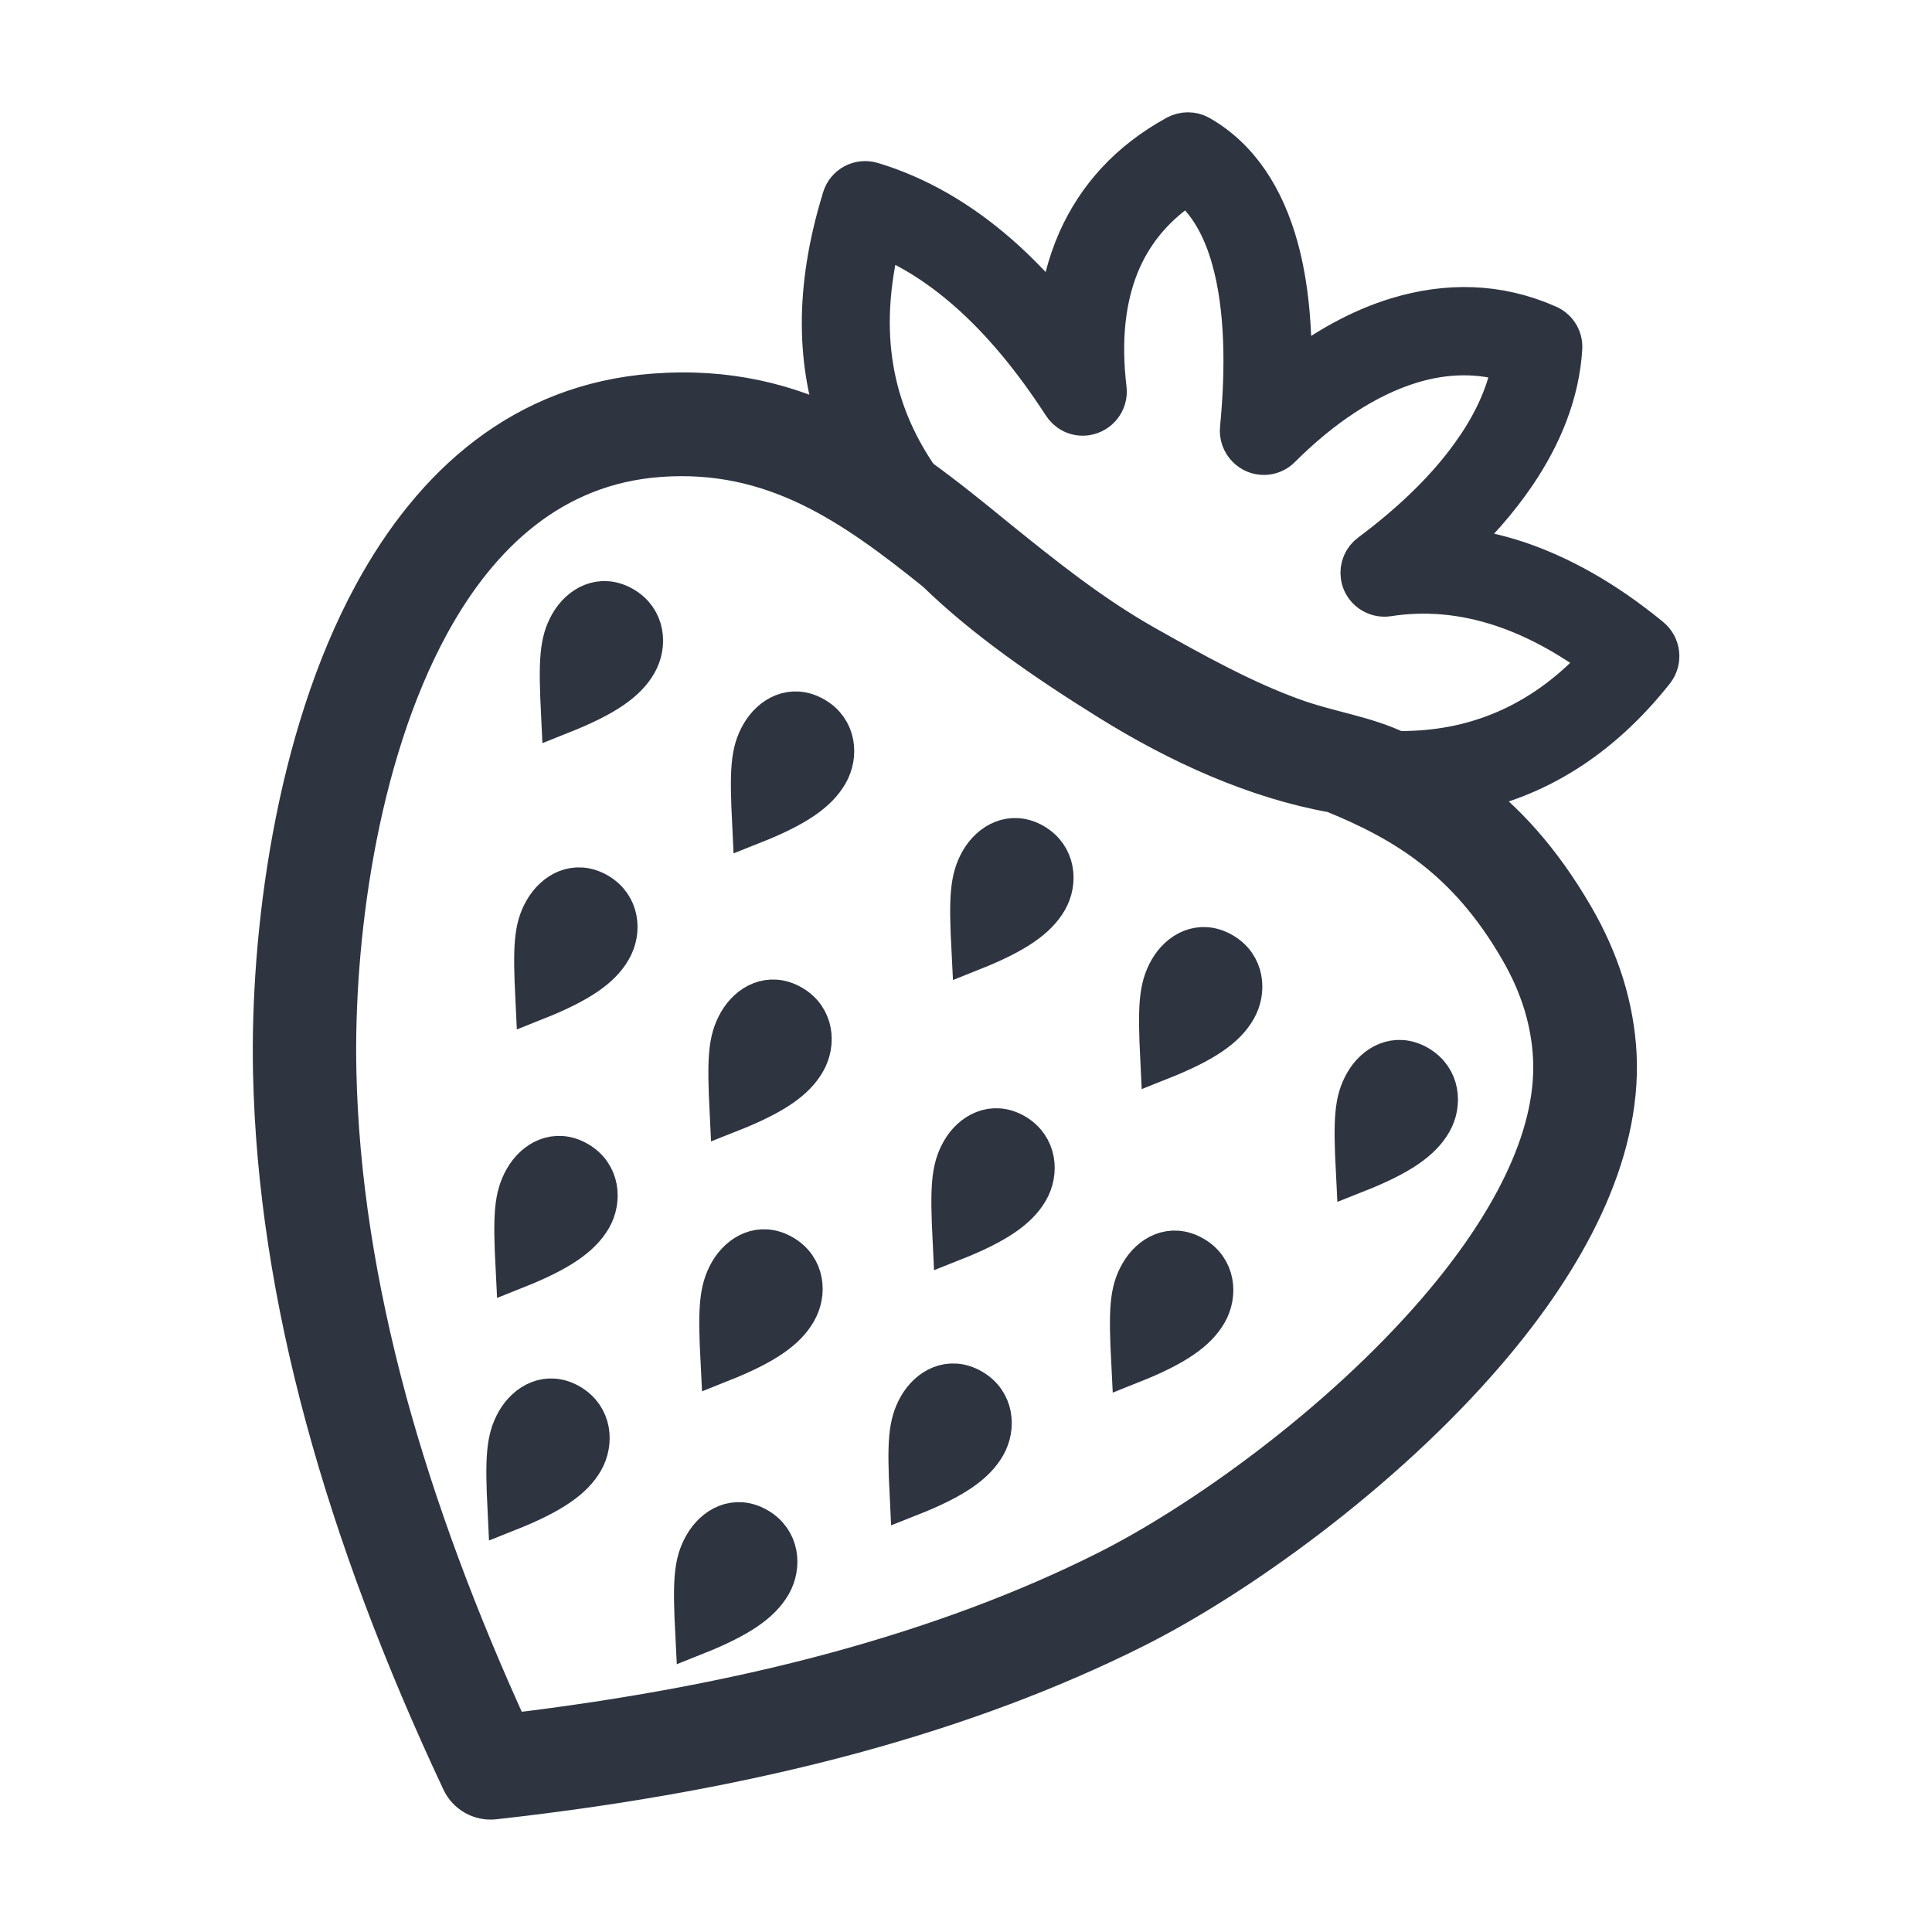
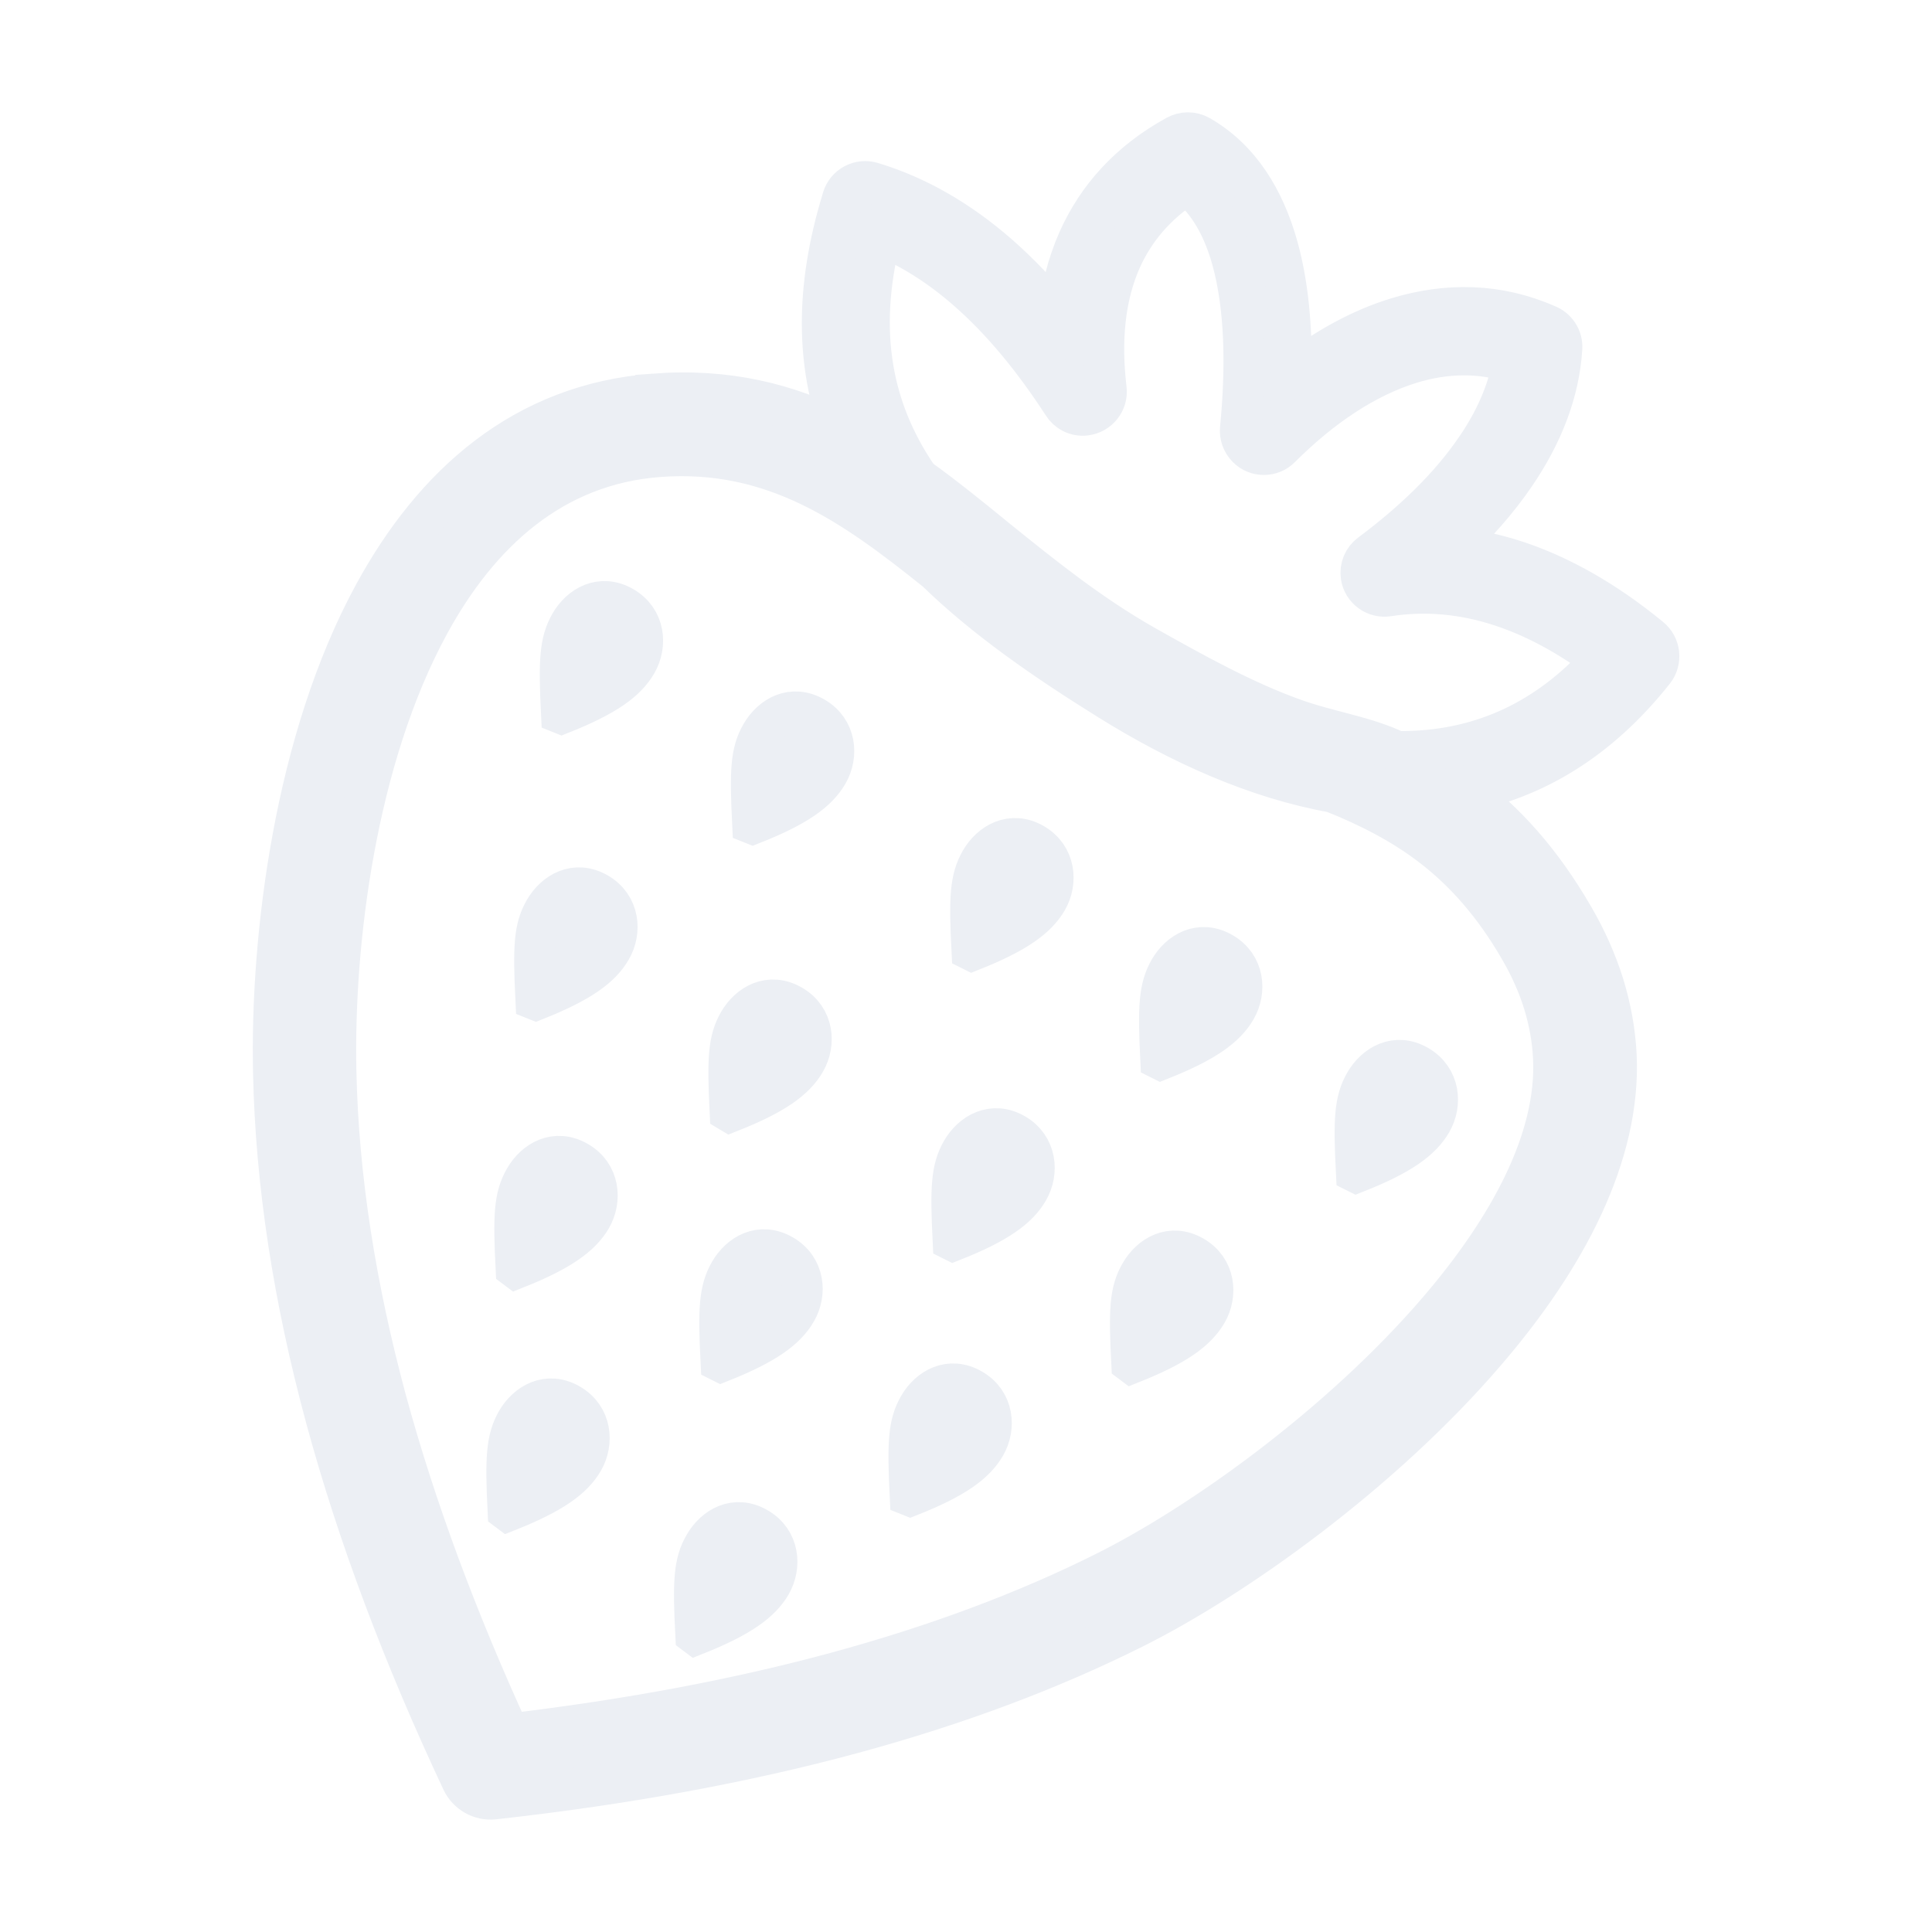
- <svg xmlns="http://www.w3.org/2000/svg" width="64" height="64" viewBox="0 0 64 64" version="1.1">
-   <g id="surface1">
-     <path style="fill-rule:nonzero;fill:rgb(18.039%,20.392%,25.098%);fill-opacity:1;stroke-width:2.792;stroke-linecap:butt;stroke-linejoin:miter;stroke:rgb(18.039%,20.392%,25.098%);stroke-opacity:1;stroke-miterlimit:4;" d="M 9.689 34.392 C 13.829 31.567 17.874 30.452 21.939 30.205 C 18.305 27.179 15.598 22.842 14.151 16.556 C 14.139 16.535 14.13 16.503 14.128 16.467 C 13.929 15.611 14.463 14.757 15.319 14.559 C 18.479 13.816 21.779 13.844 25.188 14.512 C 27.047 14.881 28.943 15.442 30.868 16.18 C 30.101 14.468 29.602 12.722 29.409 10.946 C 29.08 7.798 29.729 4.612 31.632 1.469 C 31.916 1 32.421 0.689 33.002 0.687 C 36.135 0.682 38.923 2.179 41.371 4.577 C 43.296 6.47 45.009 8.94 46.512 11.671 C 47.601 8.961 49.037 6.578 50.797 4.693 C 53.221 2.1 56.228 0.419 59.817 0.021 C 60.499 -0.095 61.197 0.232 61.516 0.881 C 62.866 3.588 63.295 6.669 63.057 9.877 C 62.901 11.993 62.457 14.173 61.791 16.333 C 63.139 15.721 64.589 15.254 66.148 14.927 C 69.18 14.314 72.611 14.266 76.47 14.896 L 76.532 14.907 C 77.405 15.041 78.002 15.852 77.882 16.717 C 76.998 22.73 74.473 27.119 70.897 30.248 C 74.171 30.632 77.622 31.692 81.528 33.94 C 83.033 34.801 84.381 35.789 85.581 36.891 C 86.797 38.02 87.848 39.263 88.718 40.61 C 92.391 46.332 92.642 54.279 91.121 62.408 C 89.118 73.164 84.001 84.341 79.777 90.72 C 76.363 95.891 72.094 101.12 66.819 106.432 C 61.57 111.71 55.338 117.046 47.963 122.47 C 47.207 123.018 46.215 122.998 45.493 122.5 C 37.838 117.171 31.019 111.592 25.131 105.734 C 19.224 99.859 14.261 93.698 10.342 87.23 C 5.543 79.319 0.288 66.918 0.011 55.674 C -0.201 47.233 2.322 39.413 9.689 34.392 Z M 15.081 56.323 C 17.079 53.792 17.784 52.21 17.779 50.807 C 17.778 49.412 16.798 47.97 15.079 47.973 C 13.349 47.973 12.547 49.37 12.552 50.773 C 12.564 52.172 13.131 53.297 15.081 56.323 Z M 54.263 105.941 C 56.26 103.409 56.958 101.832 56.964 100.432 C 56.959 99.029 55.979 97.588 54.26 97.591 C 52.531 97.59 51.728 98.988 51.733 100.391 C 51.728 101.79 52.305 102.918 54.263 105.941 Z M 39.019 105.04 C 41.017 102.509 41.722 100.927 41.721 99.531 C 41.715 98.128 40.739 96.694 39.017 96.69 C 37.287 96.69 36.489 98.094 36.49 99.49 C 36.502 100.889 37.072 102.021 39.019 105.04 Z M 31.253 90.5 C 33.251 87.969 33.949 86.391 33.955 84.991 C 33.949 83.588 32.969 82.147 31.251 82.15 C 29.521 82.15 28.719 83.547 28.724 84.95 C 28.729 86.353 29.3 87.484 31.253 90.5 Z M 62.159 90.496 C 64.161 87.972 64.859 86.394 64.861 84.987 C 64.859 83.592 63.879 82.15 62.161 82.153 C 60.431 82.153 59.629 83.55 59.63 84.946 C 59.635 86.349 60.212 87.477 62.159 90.496 Z M 46.48 89.033 C 48.478 86.502 49.183 84.92 49.177 83.517 C 49.183 82.118 48.196 80.681 46.478 80.683 C 44.748 80.683 43.953 82.076 43.951 83.483 C 43.963 84.882 44.526 86.018 46.48 89.033 Z M 70.683 75.161 C 72.68 72.63 73.379 71.052 73.38 69.645 C 73.379 68.25 72.399 66.808 70.681 66.811 C 68.951 66.811 68.149 68.208 68.154 69.611 C 68.148 71.011 68.725 72.139 70.683 75.161 Z M 56.018 74.028 C 58.019 71.504 58.72 69.915 58.719 68.52 C 58.718 67.124 57.738 65.683 56.015 65.679 C 54.297 65.681 53.487 67.083 53.489 68.478 C 53.494 69.881 54.071 71.009 56.018 74.028 Z M 38.528 74.027 C 40.53 71.503 41.235 69.921 41.23 68.518 C 41.228 67.122 40.248 65.681 38.53 65.684 C 36.8 65.684 35.998 67.081 35.999 68.477 C 36.004 69.88 36.581 71.008 38.528 74.027 Z M 23.3 74.033 C 25.297 71.502 26.002 69.92 25.997 68.518 C 26.003 67.118 25.016 65.681 23.304 65.679 C 21.568 65.683 20.772 67.077 20.771 68.483 C 20.772 69.879 21.349 71.007 23.3 74.033 Z M 77.421 56.316 C 79.422 53.792 80.121 52.214 80.122 50.807 C 80.121 49.412 79.141 47.971 77.418 47.966 C 75.689 47.966 74.89 49.37 74.892 50.766 C 74.897 52.169 75.467 53.301 77.421 56.316 Z M 62.081 56.322 C 64.079 53.791 64.784 52.209 64.779 50.806 C 64.777 49.411 63.797 47.969 62.079 47.972 C 60.349 47.972 59.547 49.369 59.552 50.772 C 59.564 52.171 60.13 53.296 62.081 56.322 Z M 47.272 56.318 C 49.269 53.786 49.968 52.209 49.973 50.809 C 49.972 49.413 48.992 47.972 47.269 47.968 C 45.551 47.97 44.741 49.372 44.743 50.768 C 44.748 52.17 45.318 53.302 47.272 56.318 Z M 30.07 56.317 C 32.071 53.792 32.769 52.215 32.771 50.808 C 32.77 49.412 31.79 47.971 30.071 47.974 C 28.341 47.974 27.539 49.371 27.54 50.767 C 27.539 52.174 28.123 53.297 30.07 56.317 Z M 28.143 30.378 C 30.323 30.598 32.522 30.947 34.769 31.315 C 38.714 31.932 42.822 32.575 47.082 32.538 C 51.156 32.498 54.862 32.412 58.28 31.798 C 60.784 31.361 63.111 30.378 65.508 30.205 C 65.862 30.001 66.209 29.801 66.551 29.576 C 70.386 27.121 73.279 23.369 74.448 17.848 C 71.604 17.52 69.047 17.609 66.789 18.071 C 64.024 18.632 61.67 19.76 59.705 21.339 C 59.024 21.889 58.02 21.784 57.47 21.103 C 57.089 20.62 57.02 20.004 57.25 19.473 C 58.661 16.198 59.65 12.834 59.876 9.67 L 59.879 9.659 C 60.049 7.406 59.831 5.266 59.125 3.371 C 56.801 3.862 54.786 5.099 53.131 6.878 C 50.964 9.211 49.351 12.473 48.337 16.258 C 48.119 17.115 47.238 17.623 46.392 17.39 C 45.911 17.262 45.532 16.925 45.341 16.499 C 43.633 12.741 41.546 9.238 39.129 6.861 C 37.519 5.274 35.758 4.21 33.89 3.938 C 32.733 6.179 32.343 8.42 32.569 10.62 C 32.859 13.366 34.118 16.107 36.092 18.741 C 36.619 19.445 36.47 20.437 35.77 20.971 C 35.248 21.364 34.582 21.379 34.055 21.091 C 30.779 19.422 27.608 18.238 24.572 17.642 C 22.172 17.169 19.851 17.057 17.627 17.37 C 19.512 24.031 23.142 27.947 27.852 30.259 C 27.962 30.288 28.05 30.329 28.143 30.378 Z M 63.161 34.742 C 58.167 36.552 52.457 37.121 46.815 36.929 C 41.677 36.76 36.751 36.349 32.309 35.223 C 25.181 34.122 18.573 33.489 12.091 37.897 C 6.11 41.97 4.079 48.479 4.25 55.567 C 4.506 65.99 9.44 77.596 13.96 85.04 C 17.688 91.192 22.44 97.068 28.119 102.723 C 33.502 108.059 39.709 113.187 46.669 118.13 C 53.328 113.148 58.999 108.265 63.8 103.43 C 68.859 98.336 72.964 93.321 76.231 88.374 C 80.221 82.343 85.049 71.787 86.952 61.643 C 88.291 54.48 88.147 47.599 85.15 42.92 C 84.46 41.838 83.639 40.879 82.711 40.009 C 81.753 39.119 80.658 38.327 79.428 37.623 C 73.31 34.107 68.336 34.029 63.161 34.742 Z M 63.161 34.742 " transform="matrix(0.422371,0.24386,-0.24386,0.422371,25.96654,-3.834182)" />
+ <svg xmlns="http://www.w3.org/2000/svg" width="64" height="64" version="1.1" viewBox="0 0 64 64">
+   <g fill="#eceff4" stroke="#eceff4">
+     <path transform="matrix(.42237 .24386 -.24386 .42237 25.967 -3.8342)" d="m9.689 34.392c4.14-2.825 8.185-3.94 12.25-4.187-3.634-3.026-6.341-7.363-7.788-13.649-0.012-0.021-0.021-0.053-0.023-0.088-0.199-0.856 0.335-1.71 1.192-1.909 3.16-0.742 6.459-0.714 9.869-0.047 1.859 0.369 3.755 0.93 5.68 1.669-0.767-1.712-1.266-3.458-1.459-5.234-0.329-3.149 0.319-6.335 2.223-9.477 0.284-0.469 0.789-0.779 1.37-0.782 3.132-0.005 5.921 1.493 8.368 3.89 1.926 1.894 3.639 4.364 5.141 7.094 1.09-2.71 2.526-5.093 4.285-6.978 2.424-2.593 5.431-4.273 9.021-4.672 0.682-0.116 1.38 0.211 1.699 0.86 1.35 2.707 1.779 5.789 1.541 8.997-0.156 2.116-0.6 4.295-1.267 6.456 1.348-0.612 2.799-1.079 4.358-1.406 3.031-0.613 6.462-0.661 10.322-0.031l0.062 0.011c0.873 0.134 1.47 0.945 1.35 1.81-0.884 6.013-3.409 10.403-6.985 13.531 3.274 0.385 6.725 1.444 10.631 3.693 1.505 0.861 2.853 1.849 4.053 2.95 1.216 1.129 2.267 2.372 3.137 3.719 3.673 5.722 3.925 13.669 2.403 21.798-2.002 10.756-7.12 21.932-11.344 28.311-3.414 5.171-7.683 10.401-12.958 15.712-5.249 5.278-11.481 10.614-18.856 16.038-0.757 0.548-1.748 0.528-2.471 0.03-7.654-5.329-14.473-10.908-20.362-16.766-5.907-5.875-10.87-12.036-14.789-18.503-4.799-7.911-10.054-20.313-10.33-31.556-0.212-8.441 2.311-16.261 9.678-21.282zm5.393 21.931c1.997-2.531 2.703-4.113 2.697-5.516-0.001-1.396-0.981-2.837-2.7-2.834-1.73-2.33e-4 -2.532 1.397-2.527 2.8 0.012 1.399 0.579 2.524 2.529 5.55zm39.181 49.618c1.997-2.531 2.696-4.109 2.701-5.509-0.005-1.403-0.985-2.844-2.704-2.841-1.73-2.32e-4 -2.532 1.397-2.527 2.8-0.006 1.4 0.572 2.528 2.529 5.55zm-15.243-0.901c1.997-2.531 2.703-4.113 2.701-5.509-0.005-1.403-0.981-2.837-2.704-2.841-1.73-2.33e-4 -2.528 1.404-2.527 2.8 0.012 1.399 0.583 2.531 2.529 5.55zm-7.766-14.54c1.997-2.531 2.696-4.109 2.701-5.509-0.005-1.403-0.985-2.844-2.704-2.841-1.73-2.33e-4 -2.532 1.397-2.527 2.8s0.576 2.535 2.529 5.55zm30.906-0.004c2.002-2.524 2.7-4.102 2.701-5.509-0.001-1.396-0.981-2.837-2.7-2.834-1.73-2.33e-4 -2.532 1.397-2.531 2.793 0.005 1.403 0.583 2.531 2.529 5.55zm-15.679-1.463c1.997-2.531 2.703-4.113 2.697-5.516 0.006-1.4-0.981-2.837-2.7-2.834-1.73-2.33e-4 -2.525 1.393-2.527 2.8 0.012 1.399 0.576 2.535 2.529 5.55zm24.203-13.872c1.997-2.531 2.696-4.109 2.697-5.516-0.001-1.396-0.981-2.837-2.7-2.834-1.73-2.33e-4 -2.532 1.397-2.527 2.8-0.006 1.4 0.572 2.528 2.529 5.55zm-14.665-1.133c2.002-2.524 2.703-4.113 2.701-5.509-0.001-1.396-0.981-2.837-2.704-2.841-1.719 0.003-2.528 1.404-2.527 2.8 0.005 1.403 0.583 2.531 2.529 5.55zm-17.49-0.001c2.002-2.524 2.707-4.106 2.701-5.509-0.001-1.396-0.981-2.837-2.7-2.834-1.73-2.33e-4 -2.532 1.397-2.531 2.793 0.005 1.403 0.583 2.531 2.529 5.55zm-15.228 0.006c1.997-2.531 2.703-4.113 2.697-5.516 0.006-1.4-0.981-2.837-2.693-2.838-1.736 0.004-2.532 1.397-2.534 2.804 0.001 1.396 0.579 2.524 2.529 5.55zm54.121-17.717c2.002-2.524 2.7-4.102 2.701-5.509-0.001-1.396-0.981-2.837-2.704-2.841-1.73-2.33e-4 -2.528 1.404-2.527 2.8 0.005 1.403 0.576 2.535 2.529 5.55zm-15.34 0.006c1.997-2.531 2.703-4.113 2.697-5.516-0.001-1.396-0.981-2.837-2.7-2.834-1.73-2.33e-4 -2.532 1.397-2.527 2.8 0.012 1.399 0.579 2.524 2.529 5.55zm-14.809-0.004c1.997-2.531 2.696-4.109 2.701-5.509-0.001-1.396-0.981-2.837-2.704-2.841-1.719 0.003-2.528 1.404-2.527 2.8 0.005 1.403 0.576 2.535 2.529 5.55zm-17.202-7.57e-4c2.002-2.524 2.7-4.102 2.701-5.509-0.001-1.396-0.981-2.837-2.7-2.834-1.73-2.33e-4 -2.532 1.397-2.531 2.793-0.002 1.407 0.583 2.531 2.529 5.55zm-1.927-25.939c2.181 0.221 4.38 0.57 6.627 0.937 3.945 0.617 8.053 1.26 12.313 1.224 4.074-0.04 7.779-0.126 11.198-0.74 2.503-0.437 4.831-1.42 7.228-1.593 0.354-0.204 0.701-0.404 1.042-0.63 3.836-2.455 6.729-6.206 7.897-11.727-2.844-0.328-5.4-0.239-7.658 0.223-2.765 0.561-5.12 1.689-7.085 3.267-0.681 0.55-1.685 0.446-2.235-0.235-0.381-0.483-0.45-1.1-0.22-1.63 1.411-3.275 2.4-6.639 2.627-9.803l0.003-0.011c0.17-2.253-0.048-4.393-0.754-6.288-2.324 0.491-4.339 1.728-5.994 3.507-2.167 2.333-3.78 5.595-4.794 9.381-0.218 0.856-1.099 1.365-1.945 1.132-0.481-0.129-0.86-0.465-1.051-0.891-1.708-3.759-3.795-7.261-6.212-9.639-1.609-1.586-3.371-2.65-5.239-2.922-1.157 2.24-1.547 4.481-1.321 6.682 0.29 2.746 1.549 5.487 3.523 8.121 0.527 0.704 0.378 1.696-0.322 2.23-0.522 0.394-1.188 0.409-1.715 0.121-3.276-1.669-6.447-2.853-9.483-3.45-2.4-0.473-4.721-0.585-6.945-0.272 1.885 6.662 5.515 10.577 10.225 12.889 0.109 0.029 0.198 0.071 0.291 0.119zm35.018 4.364c-4.994 1.81-10.705 2.379-16.346 2.187-5.138-0.169-10.064-0.58-14.506-1.706-7.128-1.101-13.736-1.734-20.218 2.674-5.981 4.073-8.013 10.582-7.842 17.67 0.256 10.423 5.191 22.029 9.71 29.473 3.728 6.153 8.48 12.029 14.159 17.684 5.383 5.336 11.59 10.464 18.551 15.407 6.659-4.982 12.329-9.865 17.131-14.7 5.059-5.094 9.164-10.109 12.43-15.056 3.991-6.031 8.818-16.587 10.721-26.731 1.339-7.164 1.195-14.045-1.802-18.723-0.689-1.082-1.511-2.041-2.439-2.911-0.958-0.89-2.053-1.682-3.283-2.386-6.117-3.515-11.092-3.594-16.267-2.881z" fill="#eceff4" stroke="#eceff4" stroke-width="2.792" />
  </g>
</svg>
